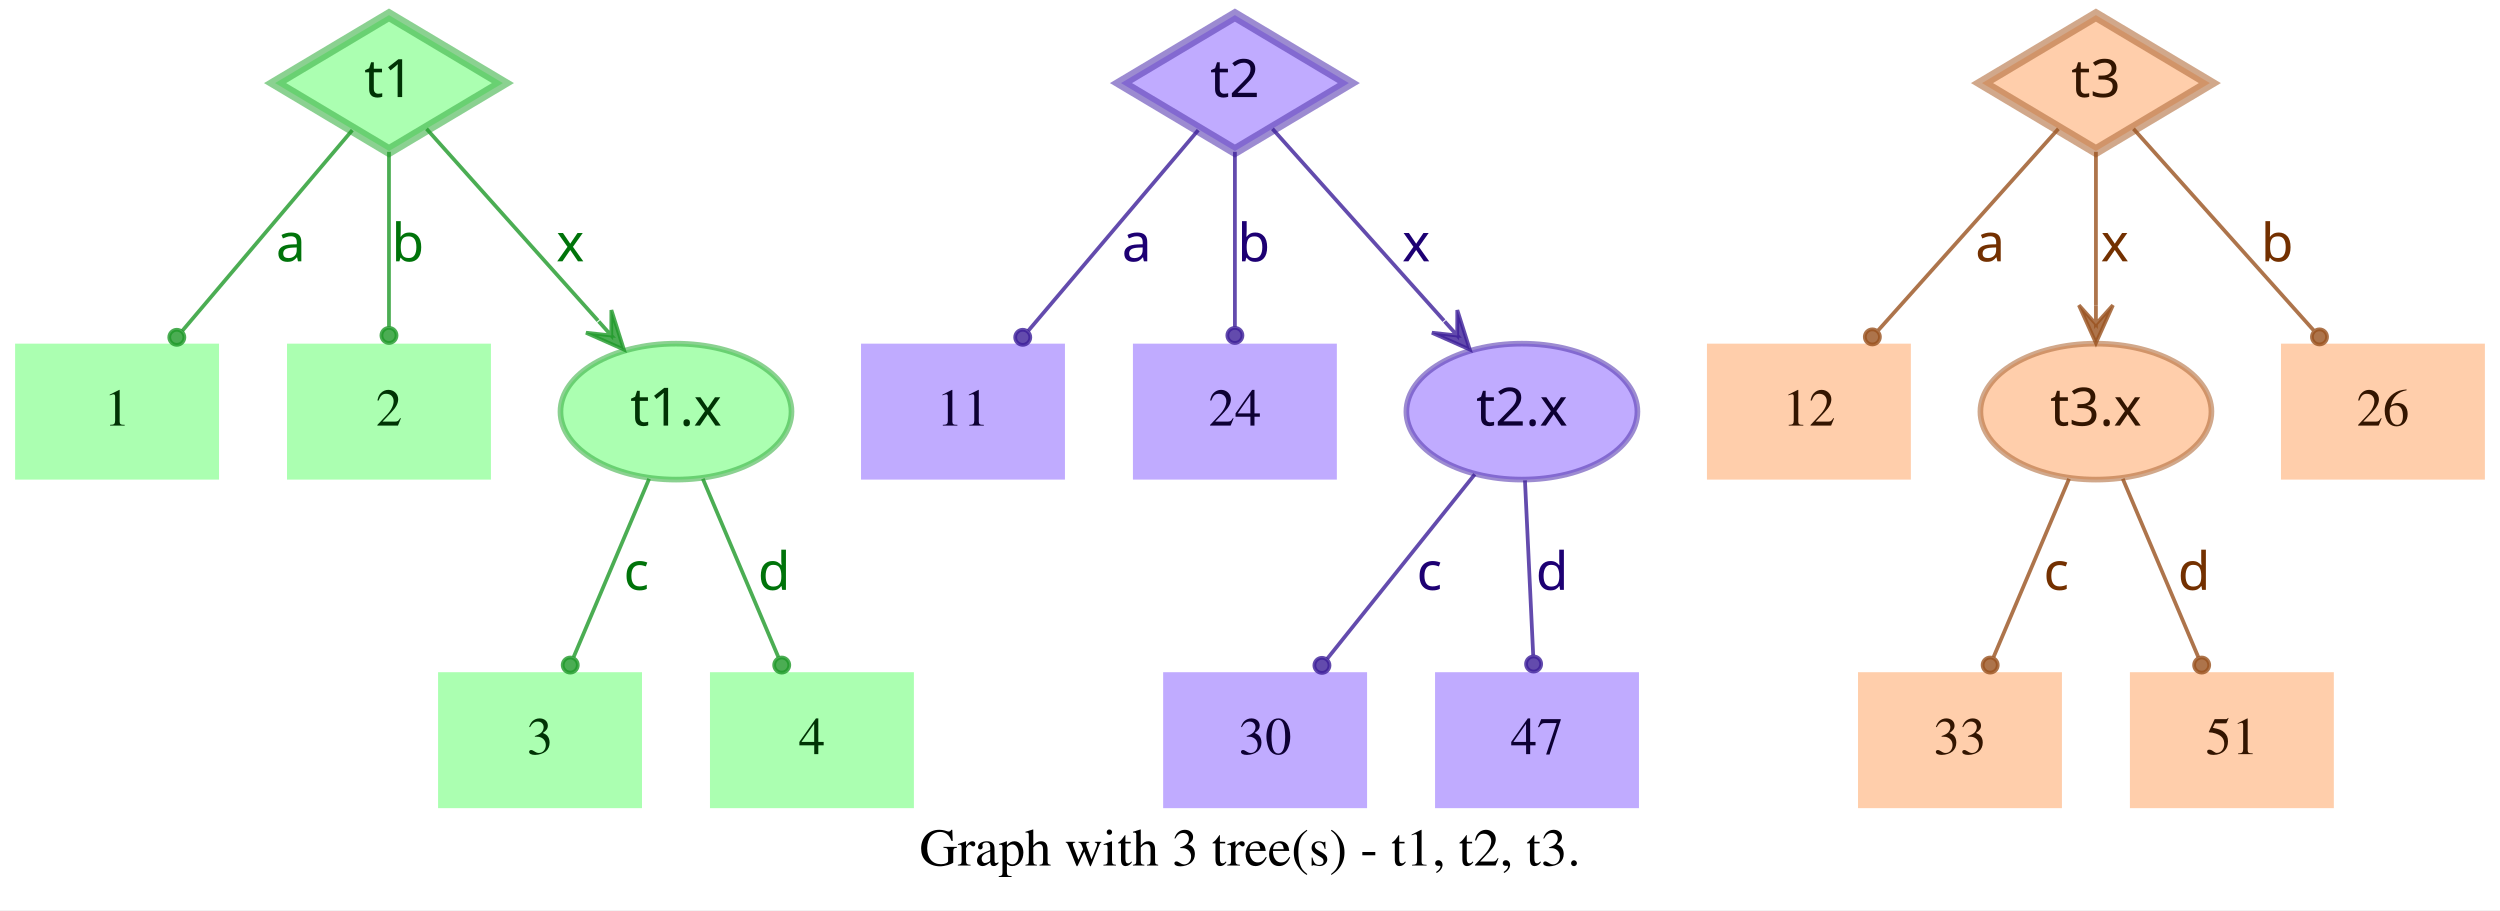
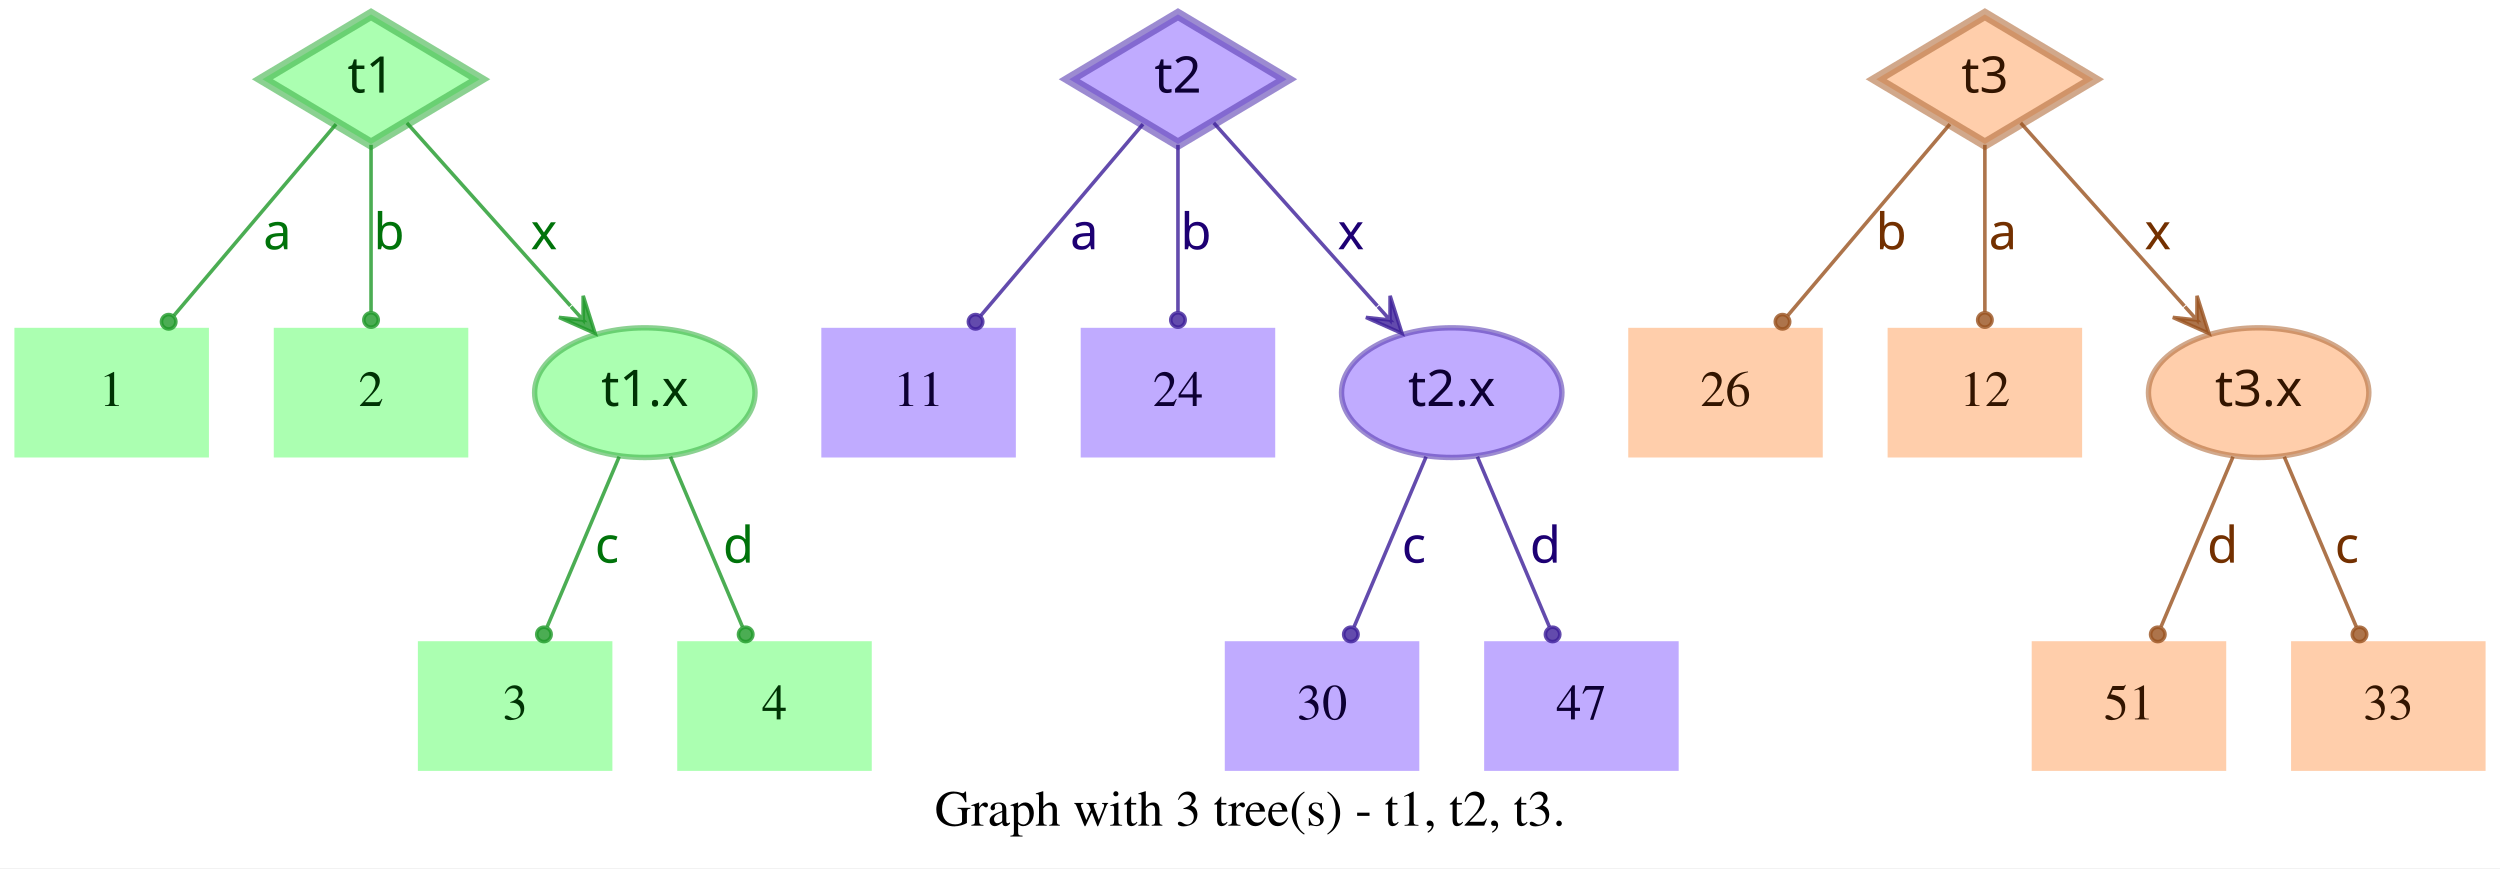
- <svg xmlns="http://www.w3.org/2000/svg" width="662pt" height="241pt" viewBox="0.00 0.00 662.00 241.00">
+ <svg xmlns="http://www.w3.org/2000/svg" width="694pt" height="241pt" viewBox="0.00 0.00 694.00 241.00">
  <g id="graph0" class="graph" transform="scale(1 1) rotate(0) translate(4 237)">
-     <polygon fill="white" stroke="transparent" points="-4,4 -4,-237 658,-237 658,4 -4,4" />
-     <text text-anchor="middle" x="327" y="-7.8" font-family="Times,serif" font-size="14.00">Graph with 3 tree(s) - t1, t2, t3.</text>
+     <polygon fill="white" stroke="transparent" points="-4,4 -4,-237 690,-237 690,4 -4,4" />
+     <text text-anchor="middle" x="343" y="-7.8" font-family="Times,serif" font-size="14.00">Graph with 3 tree(s) - t1, t2, t3.</text>
    <g id="node1" class="node">
      <polygon fill="#73ff7e" fill-opacity="0.6" stroke="#3eb248" stroke-width="3" stroke-opacity="0.6" points="99,-233 68.83,-215 99,-197 129.17,-215 99,-233" />
      <text text-anchor="middle" x="99" y="-211.3" font-family="Times-Roman bold" font-size="14.00" fill="#003304">t1</text>
    </g>
    <g id="node4" class="node">
      <polygon fill="#73ff7e" fill-opacity="0.6" stroke="transparent" stroke-width="1.5" points="54,-146 0,-146 0,-110 54,-110 54,-146" />
      <text text-anchor="middle" x="27" y="-124.3" font-family="Times,serif" font-size="14.00" fill="#003304">1</text>
    </g>
    <g id="edge1" class="edge">
      <path fill="none" stroke="#1f9929" stroke-opacity="0.8" d="M89.29,-202.54C77.77,-188.94 58.37,-166.03 44.27,-149.39" />
      <ellipse fill="#1f9929" fill-opacity="0.8" stroke="#1f9929" stroke-opacity="0.8" cx="42.82" cy="-147.68" rx="2" ry="2" />
      <text text-anchor="middle" x="73" y="-167.8" font-family="Times-Roman bold" font-size="14.00" fill="#00730a">a</text>
    </g>
    <g id="node5" class="node">
      <polygon fill="#73ff7e" fill-opacity="0.6" stroke="transparent" stroke-width="1.5" points="126,-146 72,-146 72,-110 126,-110 126,-146" />
      <text text-anchor="middle" x="99" y="-124.3" font-family="Times,serif" font-size="14.00" fill="#003304">2</text>
    </g>
    <g id="edge2" class="edge">
      <path fill="none" stroke="#1f9929" stroke-opacity="0.8" d="M99,-196.8C99,-183.43 99,-164.82 99,-150.48" />
      <ellipse fill="#1f9929" fill-opacity="0.8" stroke="#1f9929" stroke-opacity="0.8" cx="99" cy="-148.18" rx="2" ry="2" />
      <text text-anchor="middle" x="104" y="-167.8" font-family="Times-Roman bold" font-size="14.00" fill="#00730a">b</text>
    </g>
    <g id="node6" class="node">
      <ellipse fill="#73ff7e" fill-opacity="0.6" stroke="#3eb248" stroke-width="1.5" stroke-opacity="0.6" cx="175" cy="-128" rx="30.59" ry="18" />
      <text text-anchor="middle" x="175" y="-124.3" font-family="Times-Roman bold" font-size="14.00" fill="#003304">t1.x</text>
    </g>
    <g id="edge3" class="edge">
      <path fill="none" stroke="#1f9929" stroke-opacity="0.8" d="M108.94,-202.89C120.42,-190.05 139.62,-168.57 154.37,-152.08" />
      <polygon fill="#1f9929" fill-opacity="0.8" stroke="#1f9929" stroke-opacity="0.8" points="161.2,-144.44 157.89,-154.89 157.87,-148.16 154.53,-151.89 154.53,-151.89 154.53,-151.89 157.87,-148.16 151.18,-148.89 161.2,-144.44 161.2,-144.44" />
      <text text-anchor="middle" x="147" y="-167.8" font-family="Times-Roman bold" font-size="14.00" fill="#00730a">x</text>
    </g>
    <g id="node2" class="node">
      <polygon fill="#9673ff" fill-opacity="0.6" stroke="#5b3eb2" stroke-width="3" stroke-opacity="0.6" points="323,-233 292.83,-215 323,-197 353.17,-215 323,-233" />
      <text text-anchor="middle" x="323" y="-211.3" font-family="Times-Roman bold" font-size="14.00" fill="#0d0033">t2</text>
    </g>
    <g id="node7" class="node">
      <polygon fill="#9673ff" fill-opacity="0.6" stroke="transparent" stroke-width="1.5" points="278,-146 224,-146 224,-110 278,-110 278,-146" />
      <text text-anchor="middle" x="251" y="-124.3" font-family="Times,serif" font-size="14.00" fill="#0d0033">11</text>
    </g>
    <g id="edge4" class="edge">
      <path fill="none" stroke="#3d1f99" stroke-opacity="0.8" d="M313.29,-202.54C301.77,-188.94 282.37,-166.03 268.27,-149.39" />
      <ellipse fill="#3d1f99" fill-opacity="0.8" stroke="#3d1f99" stroke-opacity="0.8" cx="266.82" cy="-147.68" rx="2" ry="2" />
      <text text-anchor="middle" x="297" y="-167.8" font-family="Times-Roman bold" font-size="14.00" fill="#1d0073">a</text>
    </g>
    <g id="node8" class="node">
      <polygon fill="#9673ff" fill-opacity="0.6" stroke="transparent" stroke-width="1.5" points="350,-146 296,-146 296,-110 350,-110 350,-146" />
      <text text-anchor="middle" x="323" y="-124.3" font-family="Times,serif" font-size="14.00" fill="#0d0033">24</text>
    </g>
    <g id="edge5" class="edge">
      <path fill="none" stroke="#3d1f99" stroke-opacity="0.8" d="M323,-196.8C323,-183.43 323,-164.82 323,-150.48" />
      <ellipse fill="#3d1f99" fill-opacity="0.8" stroke="#3d1f99" stroke-opacity="0.8" cx="323" cy="-148.18" rx="2" ry="2" />
      <text text-anchor="middle" x="328" y="-167.8" font-family="Times-Roman bold" font-size="14.00" fill="#1d0073">b</text>
    </g>
    <g id="node9" class="node">
      <ellipse fill="#9673ff" fill-opacity="0.6" stroke="#5b3eb2" stroke-width="1.5" stroke-opacity="0.6" cx="399" cy="-128" rx="30.59" ry="18" />
      <text text-anchor="middle" x="399" y="-124.3" font-family="Times-Roman bold" font-size="14.00" fill="#0d0033">t2.x</text>
    </g>
    <g id="edge6" class="edge">
      <path fill="none" stroke="#3d1f99" stroke-opacity="0.8" d="M332.94,-202.89C344.42,-190.05 363.62,-168.57 378.37,-152.08" />
      <polygon fill="#3d1f99" fill-opacity="0.8" stroke="#3d1f99" stroke-opacity="0.8" points="385.2,-144.44 381.89,-154.89 381.87,-148.16 378.53,-151.89 378.53,-151.89 378.53,-151.89 381.87,-148.16 375.18,-148.89 385.2,-144.44 385.2,-144.44" />
      <text text-anchor="middle" x="371" y="-167.8" font-family="Times-Roman bold" font-size="14.00" fill="#1d0073">x</text>
    </g>
    <g id="node3" class="node">
-       <polygon fill="#ffad73" fill-opacity="0.6" stroke="#b26f3e" stroke-width="3" stroke-opacity="0.6" points="551,-233 520.83,-215 551,-197 581.17,-215 551,-233" />
-       <text text-anchor="middle" x="551" y="-211.3" font-family="Times-Roman bold" font-size="14.00" fill="#331500">t3</text>
+       <polygon fill="#ffad73" fill-opacity="0.6" stroke="#b26f3e" stroke-width="3" stroke-opacity="0.6" points="547,-233 516.83,-215 547,-197 577.17,-215 547,-233" />
+       <text text-anchor="middle" x="547" y="-211.3" font-family="Times-Roman bold" font-size="14.00" fill="#331500">t3</text>
    </g>
    <g id="node10" class="node">
      <polygon fill="#ffad73" fill-opacity="0.6" stroke="transparent" stroke-width="1.5" points="502,-146 448,-146 448,-110 502,-110 502,-146" />
-       <text text-anchor="middle" x="475" y="-124.3" font-family="Times,serif" font-size="14.00" fill="#331500">12</text>
+       <text text-anchor="middle" x="475" y="-124.3" font-family="Times,serif" font-size="14.00" fill="#331500">26</text>
    </g>
    <g id="edge7" class="edge">
-       <path fill="none" stroke="#99521f" stroke-opacity="0.8" d="M541.06,-202.89C528.99,-189.39 508.39,-166.34 493.39,-149.57" />
-       <ellipse fill="#99521f" fill-opacity="0.8" stroke="#99521f" stroke-opacity="0.8" cx="491.8" cy="-147.79" rx="2" ry="2" />
-       <text text-anchor="middle" x="523" y="-167.8" font-family="Times-Roman bold" font-size="14.00" fill="#733000">a</text>
+       <path fill="none" stroke="#99521f" stroke-opacity="0.8" d="M537.29,-202.54C525.77,-188.94 506.37,-166.03 492.27,-149.39" />
+       <ellipse fill="#99521f" fill-opacity="0.8" stroke="#99521f" stroke-opacity="0.8" cx="490.82" cy="-147.68" rx="2" ry="2" />
+       <text text-anchor="middle" x="521" y="-167.8" font-family="Times-Roman bold" font-size="14.00" fill="#733000">b</text>
    </g>
    <g id="node11" class="node">
-       <ellipse fill="#ffad73" fill-opacity="0.6" stroke="#b26f3e" stroke-width="1.5" stroke-opacity="0.6" cx="551" cy="-128" rx="30.59" ry="18" />
-       <text text-anchor="middle" x="551" y="-124.3" font-family="Times-Roman bold" font-size="14.00" fill="#331500">t3.x</text>
+       <polygon fill="#ffad73" fill-opacity="0.6" stroke="transparent" stroke-width="1.5" points="574,-146 520,-146 520,-110 574,-110 574,-146" />
+       <text text-anchor="middle" x="547" y="-124.3" font-family="Times,serif" font-size="14.00" fill="#331500">12</text>
    </g>
    <g id="edge8" class="edge">
-       <path fill="none" stroke="#99521f" stroke-opacity="0.8" d="M551,-196.8C551,-185.16 551,-169.55 551,-156.24" />
-       <polygon fill="#99521f" fill-opacity="0.8" stroke="#99521f" stroke-opacity="0.8" points="551,-146.18 555.5,-156.18 551,-151.18 551,-156.18 551,-156.18 551,-156.18 551,-151.18 546.5,-156.18 551,-146.18 551,-146.18" />
-       <text text-anchor="middle" x="556" y="-167.8" font-family="Times-Roman bold" font-size="14.00" fill="#733000">x</text>
+       <path fill="none" stroke="#99521f" stroke-opacity="0.8" d="M547,-196.8C547,-183.43 547,-164.82 547,-150.48" />
+       <ellipse fill="#99521f" fill-opacity="0.8" stroke="#99521f" stroke-opacity="0.8" cx="547" cy="-148.18" rx="2" ry="2" />
+       <text text-anchor="middle" x="552" y="-167.8" font-family="Times-Roman bold" font-size="14.00" fill="#733000">a</text>
    </g>
    <g id="node12" class="node">
-       <polygon fill="#ffad73" fill-opacity="0.6" stroke="transparent" stroke-width="1.5" points="654,-146 600,-146 600,-110 654,-110 654,-146" />
-       <text text-anchor="middle" x="627" y="-124.3" font-family="Times,serif" font-size="14.00" fill="#331500">26</text>
+       <ellipse fill="#ffad73" fill-opacity="0.6" stroke="#b26f3e" stroke-width="1.5" stroke-opacity="0.6" cx="623" cy="-128" rx="30.59" ry="18" />
+       <text text-anchor="middle" x="623" y="-124.3" font-family="Times-Roman bold" font-size="14.00" fill="#331500">t3.x</text>
    </g>
    <g id="edge9" class="edge">
-       <path fill="none" stroke="#99521f" stroke-opacity="0.8" d="M560.94,-202.89C573.01,-189.39 593.61,-166.34 608.61,-149.57" />
-       <ellipse fill="#99521f" fill-opacity="0.8" stroke="#99521f" stroke-opacity="0.8" cx="610.2" cy="-147.79" rx="2" ry="2" />
-       <text text-anchor="middle" x="599" y="-167.8" font-family="Times-Roman bold" font-size="14.00" fill="#733000">b</text>
+       <path fill="none" stroke="#99521f" stroke-opacity="0.8" d="M556.94,-202.89C568.42,-190.05 587.62,-168.57 602.37,-152.08" />
+       <polygon fill="#99521f" fill-opacity="0.8" stroke="#99521f" stroke-opacity="0.8" points="609.2,-144.44 605.89,-154.89 605.87,-148.16 602.53,-151.89 602.53,-151.89 602.53,-151.89 605.87,-148.16 599.18,-148.89 609.2,-144.44 609.2,-144.44" />
+       <text text-anchor="middle" x="595" y="-167.8" font-family="Times-Roman bold" font-size="14.00" fill="#733000">x</text>
    </g>
    <g id="node13" class="node">
      <polygon fill="#73ff7e" fill-opacity="0.6" stroke="transparent" stroke-width="1.5" points="166,-59 112,-59 112,-23 166,-23 166,-59" />
      <text text-anchor="middle" x="139" y="-37.3" font-family="Times,serif" font-size="14.00" fill="#003304">3</text>
    </g>
    <g id="edge10" class="edge">
      <path fill="none" stroke="#1f9929" stroke-opacity="0.8" d="M167.89,-110.21C162.16,-96.67 154.07,-77.57 147.9,-63.02" />
      <ellipse fill="#1f9929" fill-opacity="0.8" stroke="#1f9929" stroke-opacity="0.8" cx="147" cy="-60.89" rx="2" ry="2" />
      <text text-anchor="middle" x="164.5" y="-80.8" font-family="Times-Roman bold" font-size="14.00" fill="#00730a">c</text>
    </g>
    <g id="node14" class="node">
      <polygon fill="#73ff7e" fill-opacity="0.6" stroke="transparent" stroke-width="1.5" points="238,-59 184,-59 184,-23 238,-23 238,-59" />
      <text text-anchor="middle" x="211" y="-37.3" font-family="Times,serif" font-size="14.00" fill="#003304">4</text>
    </g>
    <g id="edge11" class="edge">
      <path fill="none" stroke="#1f9929" stroke-opacity="0.8" d="M182.11,-110.21C187.84,-96.67 195.93,-77.57 202.1,-63.02" />
      <ellipse fill="#1f9929" fill-opacity="0.8" stroke="#1f9929" stroke-opacity="0.8" cx="203" cy="-60.89" rx="2" ry="2" />
      <text text-anchor="middle" x="201" y="-80.8" font-family="Times-Roman bold" font-size="14.00" fill="#00730a">d</text>
    </g>
    <g id="node15" class="node">
-       <polygon fill="#9673ff" fill-opacity="0.6" stroke="transparent" stroke-width="1.5" points="358,-59 304,-59 304,-23 358,-23 358,-59" />
-       <text text-anchor="middle" x="331" y="-37.3" font-family="Times,serif" font-size="14.00" fill="#0d0033">30</text>
+       <polygon fill="#9673ff" fill-opacity="0.6" stroke="transparent" stroke-width="1.5" points="390,-59 336,-59 336,-23 390,-23 390,-59" />
+       <text text-anchor="middle" x="363" y="-37.3" font-family="Times,serif" font-size="14.00" fill="#0d0033">30</text>
    </g>
    <g id="edge12" class="edge">
-       <path fill="none" stroke="#3d1f99" stroke-opacity="0.8" d="M386.53,-111.41C375.55,-97.69 359.48,-77.6 347.45,-62.57" />
-       <ellipse fill="#3d1f99" fill-opacity="0.8" stroke="#3d1f99" stroke-opacity="0.8" cx="346.05" cy="-60.81" rx="2" ry="2" />
-       <text text-anchor="middle" x="374.5" y="-80.8" font-family="Times-Roman bold" font-size="14.00" fill="#1d0073">c</text>
+       <path fill="none" stroke="#3d1f99" stroke-opacity="0.8" d="M391.89,-110.21C386.16,-96.67 378.07,-77.57 371.9,-63.02" />
+       <ellipse fill="#3d1f99" fill-opacity="0.8" stroke="#3d1f99" stroke-opacity="0.8" cx="371" cy="-60.89" rx="2" ry="2" />
+       <text text-anchor="middle" x="388.5" y="-80.8" font-family="Times-Roman bold" font-size="14.00" fill="#1d0073">c</text>
    </g>
    <g id="node16" class="node">
-       <polygon fill="#9673ff" fill-opacity="0.6" stroke="transparent" stroke-width="1.5" points="430,-59 376,-59 376,-23 430,-23 430,-59" />
-       <text text-anchor="middle" x="403" y="-37.3" font-family="Times,serif" font-size="14.00" fill="#0d0033">47</text>
+       <polygon fill="#9673ff" fill-opacity="0.6" stroke="transparent" stroke-width="1.5" points="462,-59 408,-59 408,-23 462,-23 462,-59" />
+       <text text-anchor="middle" x="435" y="-37.3" font-family="Times,serif" font-size="14.00" fill="#0d0033">47</text>
    </g>
    <g id="edge13" class="edge">
-       <path fill="none" stroke="#3d1f99" stroke-opacity="0.8" d="M399.81,-109.8C400.44,-96.43 401.31,-77.82 401.99,-63.48" />
-       <ellipse fill="#3d1f99" fill-opacity="0.8" stroke="#3d1f99" stroke-opacity="0.8" cx="402.1" cy="-61.17" rx="2" ry="2" />
-       <text text-anchor="middle" x="407" y="-80.8" font-family="Times-Roman bold" font-size="14.00" fill="#1d0073">d</text>
+       <path fill="none" stroke="#3d1f99" stroke-opacity="0.8" d="M406.11,-110.21C411.84,-96.67 419.93,-77.57 426.1,-63.02" />
+       <ellipse fill="#3d1f99" fill-opacity="0.8" stroke="#3d1f99" stroke-opacity="0.8" cx="427" cy="-60.89" rx="2" ry="2" />
+       <text text-anchor="middle" x="425" y="-80.8" font-family="Times-Roman bold" font-size="14.00" fill="#1d0073">d</text>
    </g>
    <g id="node17" class="node">
-       <polygon fill="#ffad73" fill-opacity="0.6" stroke="transparent" stroke-width="1.5" points="542,-59 488,-59 488,-23 542,-23 542,-59" />
-       <text text-anchor="middle" x="515" y="-37.3" font-family="Times,serif" font-size="14.00" fill="#331500">33</text>
-     </g>
-     <g id="edge14" class="edge">
-       <path fill="none" stroke="#99521f" stroke-opacity="0.8" d="M543.89,-110.21C538.16,-96.67 530.07,-77.57 523.9,-63.02" />
-       <ellipse fill="#99521f" fill-opacity="0.8" stroke="#99521f" stroke-opacity="0.8" cx="523" cy="-60.89" rx="2" ry="2" />
-       <text text-anchor="middle" x="540.5" y="-80.8" font-family="Times-Roman bold" font-size="14.00" fill="#733000">c</text>
-     </g>
-     <g id="node18" class="node">
      <polygon fill="#ffad73" fill-opacity="0.6" stroke="transparent" stroke-width="1.5" points="614,-59 560,-59 560,-23 614,-23 614,-59" />
      <text text-anchor="middle" x="587" y="-37.3" font-family="Times,serif" font-size="14.00" fill="#331500">51</text>
    </g>
+     <g id="edge14" class="edge">
+       <path fill="none" stroke="#99521f" stroke-opacity="0.8" d="M615.89,-110.21C610.16,-96.67 602.07,-77.57 595.9,-63.02" />
+       <ellipse fill="#99521f" fill-opacity="0.8" stroke="#99521f" stroke-opacity="0.8" cx="595" cy="-60.89" rx="2" ry="2" />
+       <text text-anchor="middle" x="613" y="-80.8" font-family="Times-Roman bold" font-size="14.00" fill="#733000">d</text>
+     </g>
+     <g id="node18" class="node">
+       <polygon fill="#ffad73" fill-opacity="0.6" stroke="transparent" stroke-width="1.5" points="686,-59 632,-59 632,-23 686,-23 686,-59" />
+       <text text-anchor="middle" x="659" y="-37.3" font-family="Times,serif" font-size="14.00" fill="#331500">33</text>
+     </g>
    <g id="edge15" class="edge">
-       <path fill="none" stroke="#99521f" stroke-opacity="0.8" d="M558.11,-110.21C563.84,-96.67 571.93,-77.57 578.1,-63.02" />
-       <ellipse fill="#99521f" fill-opacity="0.8" stroke="#99521f" stroke-opacity="0.8" cx="579" cy="-60.89" rx="2" ry="2" />
-       <text text-anchor="middle" x="577" y="-80.8" font-family="Times-Roman bold" font-size="14.00" fill="#733000">d</text>
+       <path fill="none" stroke="#99521f" stroke-opacity="0.8" d="M630.11,-110.21C635.84,-96.67 643.93,-77.57 650.1,-63.02" />
+       <ellipse fill="#99521f" fill-opacity="0.8" stroke="#99521f" stroke-opacity="0.8" cx="651" cy="-60.89" rx="2" ry="2" />
+       <text text-anchor="middle" x="647.5" y="-80.8" font-family="Times-Roman bold" font-size="14.00" fill="#733000">c</text>
    </g>
  </g>
</svg>
